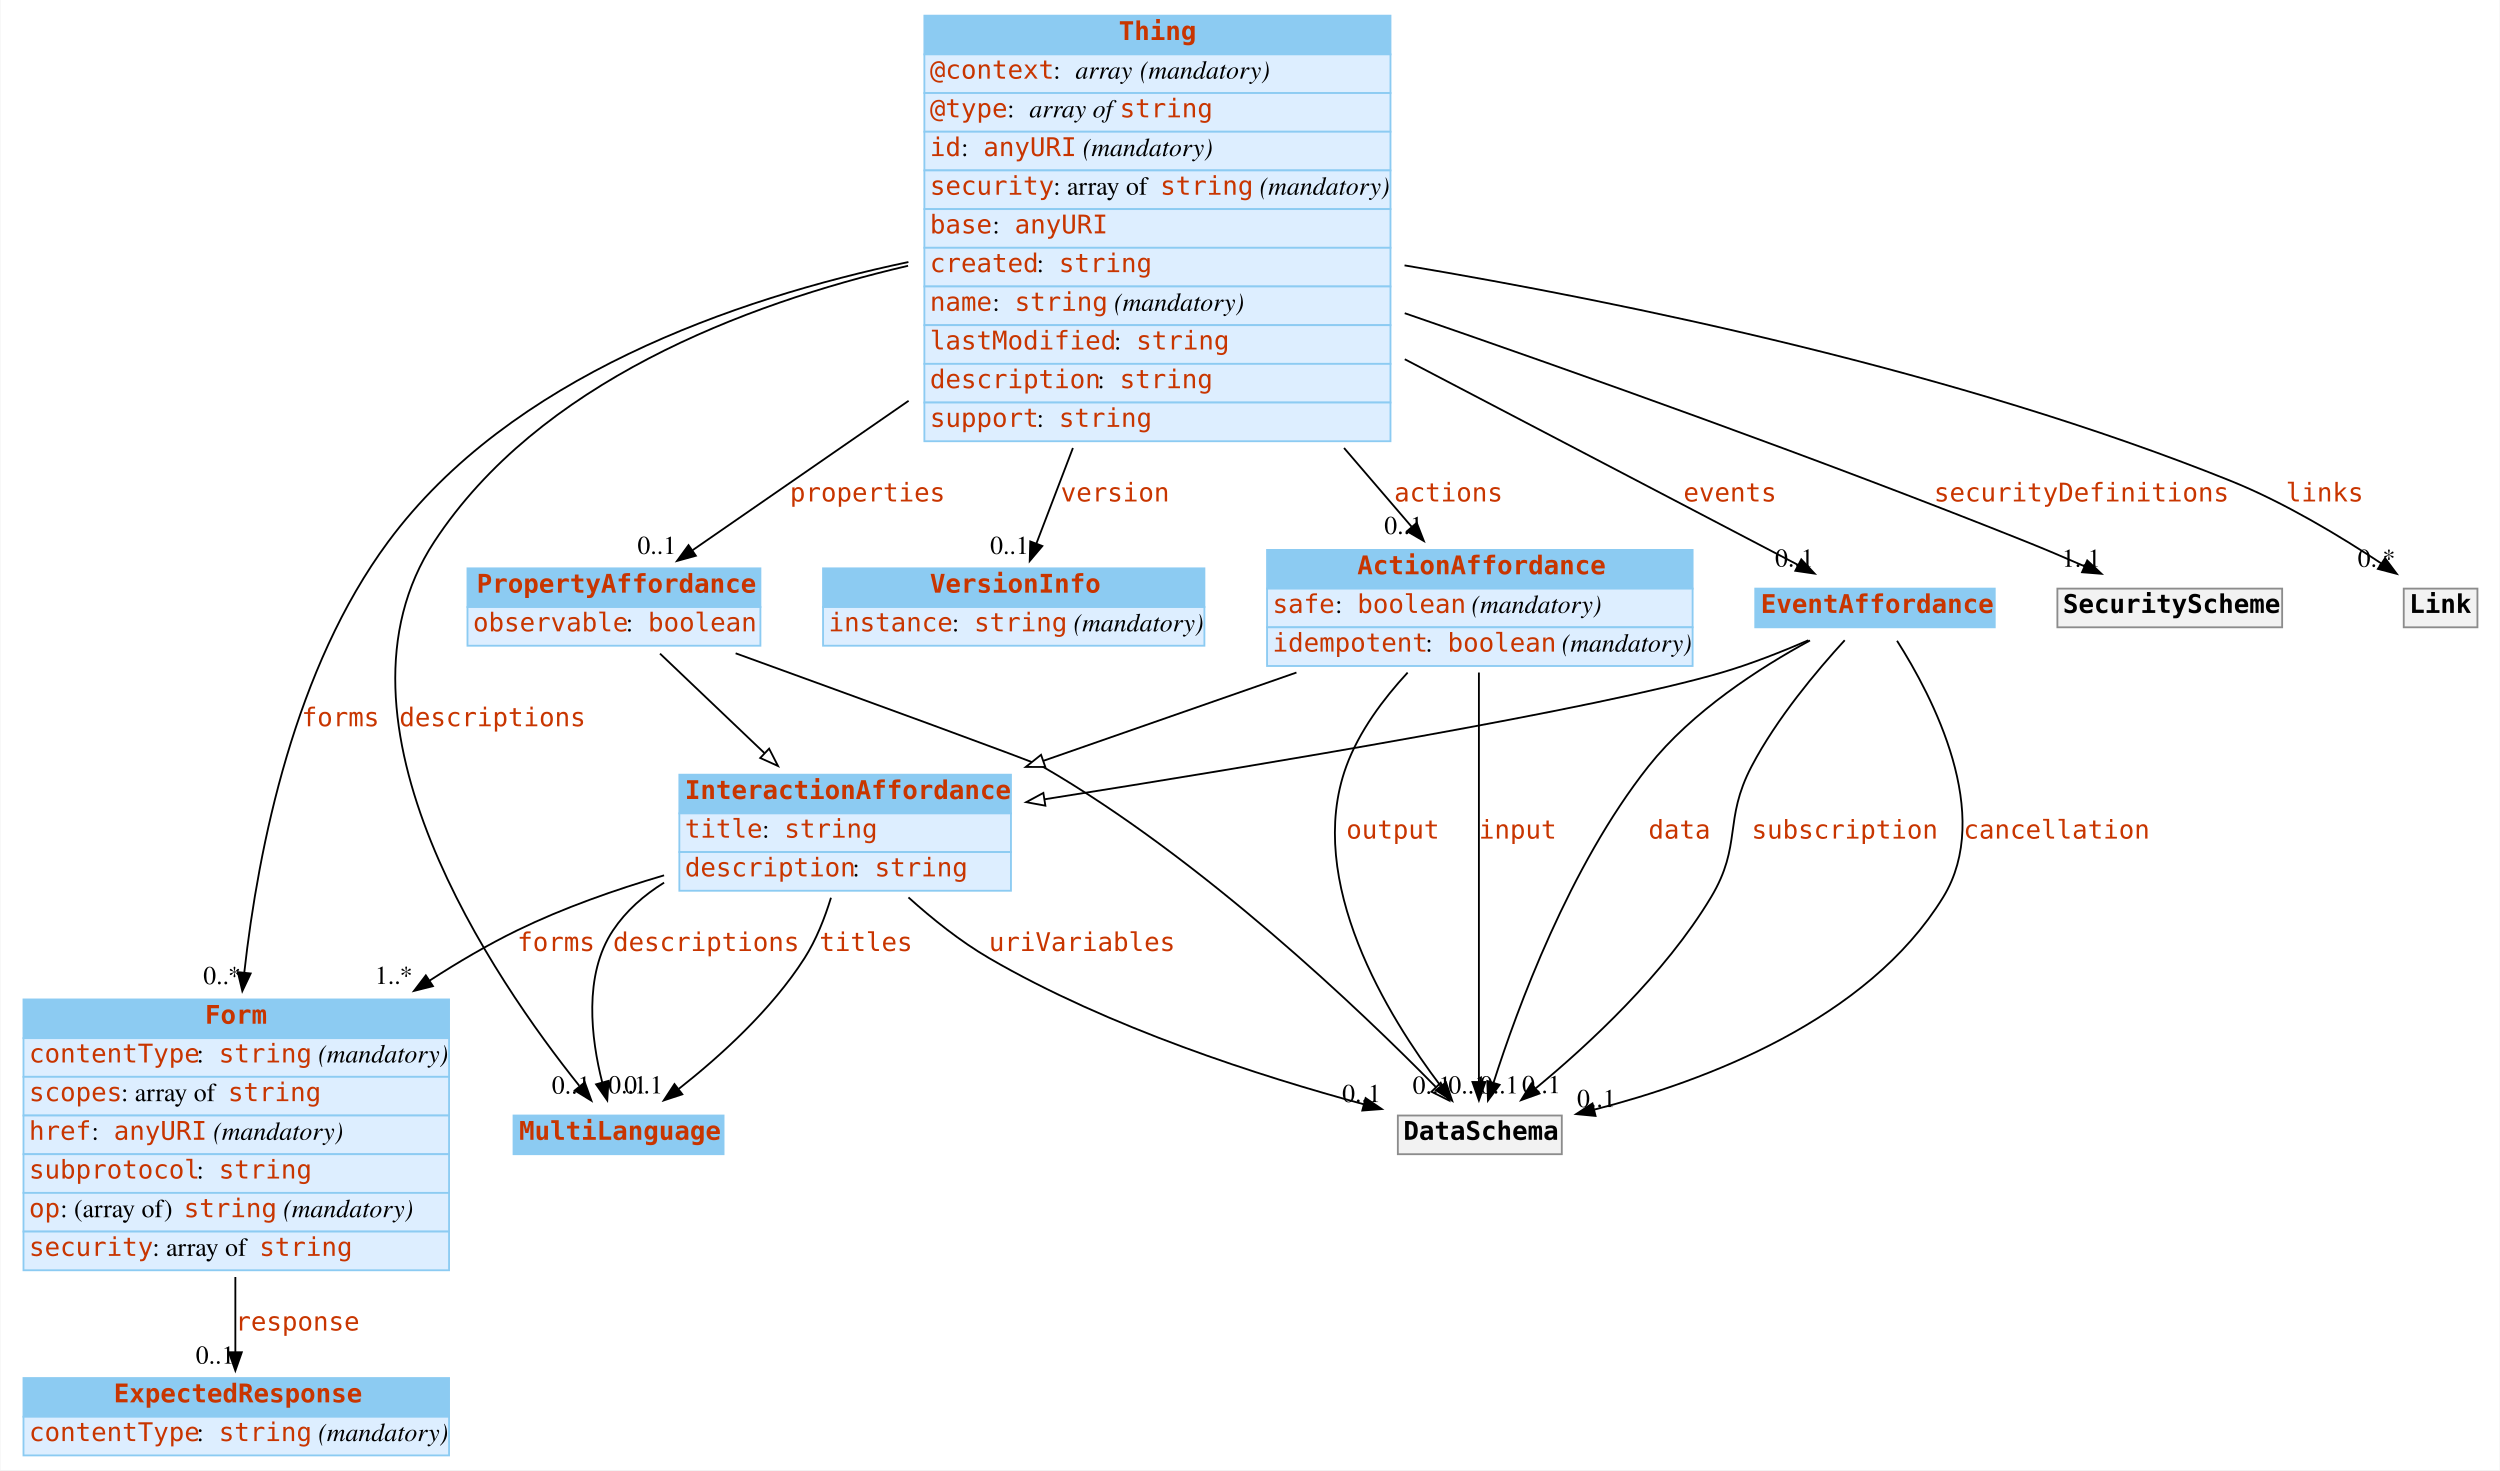
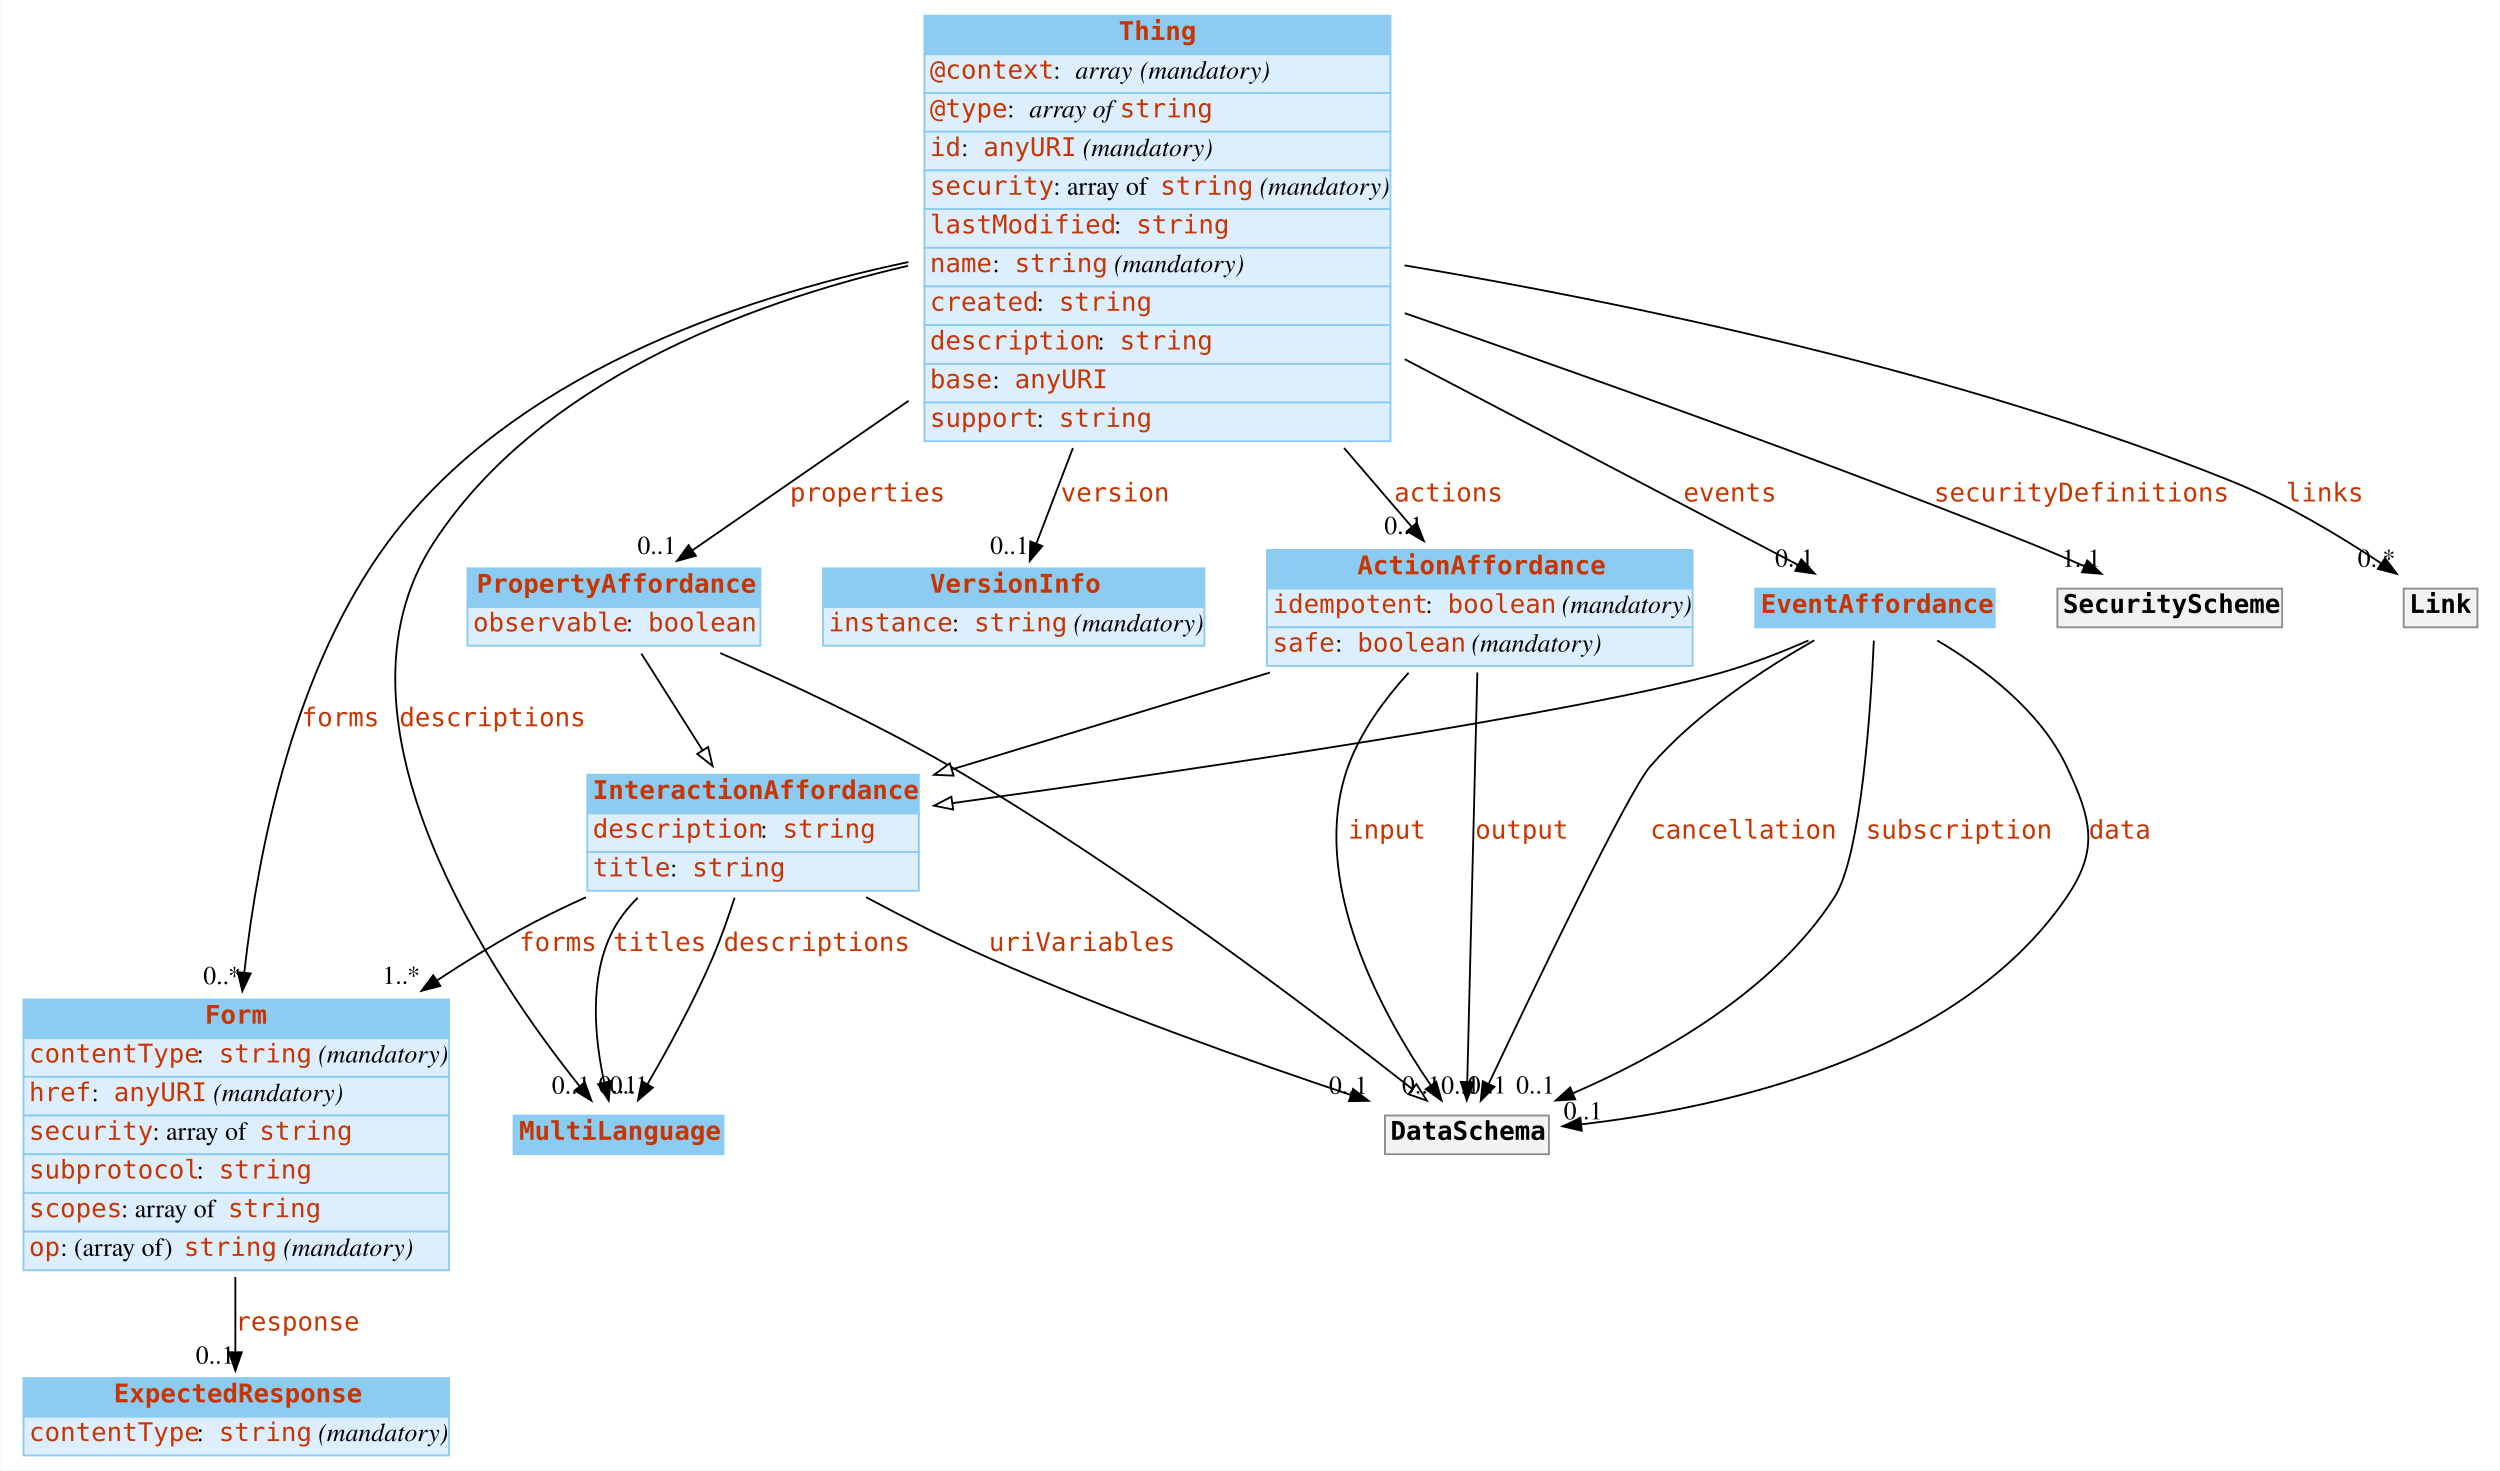
<svg xmlns="http://www.w3.org/2000/svg" width="1357pt" height="798pt" viewBox="0.00 0.00 1356.50 798.00">
  <g id="graph0" class="graph" transform="scale(1 1) rotate(0) translate(4 794)">
    <polygon fill="white" stroke="none" points="-4,4 -4,-794 1352.5,-794 1352.5,4 -4,4" />
    <g id="node1" class="node">
      <polygon fill="#8ccbf2" stroke="none" points="274.5,-167.5 274.5,-188.5 388.5,-188.5 388.5,-167.5 274.5,-167.5" />
      <polygon fill="none" stroke="#8ccbf2" points="274.5,-167.5 274.5,-188.5 388.5,-188.5 388.5,-167.5 274.5,-167.5" />
      <text text-anchor="start" x="277.5" y="-175.3" font-family="mono" font-weight="bold" font-size="14.00" fill="#c83500">MultiLanguage</text>
    </g>
    <g id="node2" class="node">
      <polygon fill="#8ccbf2" stroke="none" points="8.5,-230.5 8.5,-251.5 239.5,-251.5 239.5,-230.5 8.5,-230.5" />
      <polygon fill="none" stroke="#8ccbf2" points="8.5,-230.5 8.5,-251.5 239.5,-251.5 239.5,-230.5 8.5,-230.5" />
      <text text-anchor="start" x="107" y="-238.3" font-family="mono" font-weight="bold" font-size="14.00" fill="#c83500">Form</text>
      <polygon fill="#ddeeff" stroke="none" points="8.5,-209.5 8.5,-230.5 239.5,-230.5 239.5,-209.5 8.5,-209.5" />
      <polygon fill="none" stroke="#8ccbf2" points="8.5,-209.5 8.5,-230.5 239.5,-230.5 239.5,-209.5 8.5,-209.5" />
      <text text-anchor="start" x="11.5" y="-217.3" font-family="mono" font-size="14.00" fill="#c83500">contentType</text>
      <text text-anchor="start" x="102.5" y="-217.3" font-family="Times,serif" font-size="14.00"> : </text>
      <text text-anchor="start" x="114.5" y="-217.3" font-family="mono" font-size="14.00" fill="#c83500">string</text>
      <text text-anchor="start" x="164.5" y="-217.3" font-family="Times,serif" font-size="14.00"> </text>
      <text text-anchor="start" x="168.5" y="-217.3" font-family="Times,serif" font-style="italic" font-size="14.00">(mandatory)</text>
      <polygon fill="#ddeeff" stroke="none" points="8.5,-188.5 8.5,-209.5 239.5,-209.5 239.5,-188.5 8.5,-188.5" />
      <polygon fill="none" stroke="#8ccbf2" points="8.5,-188.5 8.5,-209.5 239.5,-209.5 239.5,-188.5 8.5,-188.5" />
-       <text text-anchor="start" x="11.5" y="-196.3" font-family="mono" font-size="14.00" fill="#c83500">scopes</text>
-       <text text-anchor="start" x="61.5" y="-196.3" font-family="Times,serif" font-size="14.00"> : array of </text>
-       <text text-anchor="start" x="119.5" y="-196.3" font-family="mono" font-size="14.00" fill="#c83500">string</text>
+       <text text-anchor="start" x="11.5" y="-196.3" font-family="mono" font-size="14.00" fill="#c83500">href</text>
+       <text text-anchor="start" x="45.5" y="-196.3" font-family="Times,serif" font-size="14.00"> : </text>
+       <text text-anchor="start" x="57.5" y="-196.3" font-family="mono" font-size="14.00" fill="#c83500">anyURI</text>
+       <text text-anchor="start" x="107.5" y="-196.3" font-family="Times,serif" font-size="14.00"> </text>
+       <text text-anchor="start" x="111.5" y="-196.3" font-family="Times,serif" font-style="italic" font-size="14.00">(mandatory)</text>
      <polygon fill="#ddeeff" stroke="none" points="8.5,-167.5 8.5,-188.5 239.5,-188.5 239.5,-167.5 8.5,-167.5" />
      <polygon fill="none" stroke="#8ccbf2" points="8.5,-167.5 8.5,-188.5 239.5,-188.5 239.5,-167.5 8.5,-167.5" />
-       <text text-anchor="start" x="11.5" y="-175.3" font-family="mono" font-size="14.00" fill="#c83500">href</text>
-       <text text-anchor="start" x="45.5" y="-175.3" font-family="Times,serif" font-size="14.00"> : </text>
-       <text text-anchor="start" x="57.5" y="-175.3" font-family="mono" font-size="14.00" fill="#c83500">anyURI</text>
-       <text text-anchor="start" x="107.5" y="-175.3" font-family="Times,serif" font-size="14.00"> </text>
-       <text text-anchor="start" x="111.5" y="-175.3" font-family="Times,serif" font-style="italic" font-size="14.00">(mandatory)</text>
+       <text text-anchor="start" x="11.5" y="-175.3" font-family="mono" font-size="14.00" fill="#c83500">security</text>
+       <text text-anchor="start" x="78.5" y="-175.3" font-family="Times,serif" font-size="14.00"> : array of </text>
+       <text text-anchor="start" x="136.5" y="-175.3" font-family="mono" font-size="14.00" fill="#c83500">string</text>
      <polygon fill="#ddeeff" stroke="none" points="8.5,-146.5 8.5,-167.5 239.5,-167.5 239.5,-146.5 8.5,-146.5" />
      <polygon fill="none" stroke="#8ccbf2" points="8.5,-146.5 8.5,-167.5 239.5,-167.5 239.5,-146.5 8.5,-146.5" />
      <text text-anchor="start" x="11.5" y="-154.3" font-family="mono" font-size="14.00" fill="#c83500">subprotocol</text>
      <text text-anchor="start" x="102.5" y="-154.3" font-family="Times,serif" font-size="14.00"> : </text>
      <text text-anchor="start" x="114.5" y="-154.3" font-family="mono" font-size="14.00" fill="#c83500">string</text>
      <polygon fill="#ddeeff" stroke="none" points="8.5,-125.5 8.5,-146.5 239.5,-146.5 239.5,-125.5 8.5,-125.5" />
      <polygon fill="none" stroke="#8ccbf2" points="8.5,-125.5 8.5,-146.5 239.5,-146.5 239.5,-125.5 8.5,-125.5" />
-       <text text-anchor="start" x="11.5" y="-133.3" font-family="mono" font-size="14.00" fill="#c83500">op</text>
-       <text text-anchor="start" x="28.5" y="-133.3" font-family="Times,serif" font-size="14.00"> : (array of) </text>
-       <text text-anchor="start" x="95.5" y="-133.3" font-family="mono" font-size="14.00" fill="#c83500">string</text>
-       <text text-anchor="start" x="145.5" y="-133.3" font-family="Times,serif" font-size="14.00"> </text>
-       <text text-anchor="start" x="149.5" y="-133.3" font-family="Times,serif" font-style="italic" font-size="14.00">(mandatory)</text>
+       <text text-anchor="start" x="11.5" y="-133.3" font-family="mono" font-size="14.00" fill="#c83500">scopes</text>
+       <text text-anchor="start" x="61.5" y="-133.3" font-family="Times,serif" font-size="14.00"> : array of </text>
+       <text text-anchor="start" x="119.5" y="-133.3" font-family="mono" font-size="14.00" fill="#c83500">string</text>
      <polygon fill="#ddeeff" stroke="none" points="8.5,-104.5 8.5,-125.5 239.5,-125.5 239.5,-104.5 8.5,-104.5" />
      <polygon fill="none" stroke="#8ccbf2" points="8.5,-104.5 8.5,-125.5 239.5,-125.5 239.5,-104.5 8.5,-104.5" />
-       <text text-anchor="start" x="11.5" y="-112.3" font-family="mono" font-size="14.00" fill="#c83500">security</text>
-       <text text-anchor="start" x="78.5" y="-112.3" font-family="Times,serif" font-size="14.00"> : array of </text>
-       <text text-anchor="start" x="136.5" y="-112.3" font-family="mono" font-size="14.00" fill="#c83500">string</text>
+       <text text-anchor="start" x="11.5" y="-112.3" font-family="mono" font-size="14.00" fill="#c83500">op</text>
+       <text text-anchor="start" x="28.5" y="-112.3" font-family="Times,serif" font-size="14.00"> : (array of) </text>
+       <text text-anchor="start" x="95.5" y="-112.3" font-family="mono" font-size="14.00" fill="#c83500">string</text>
+       <text text-anchor="start" x="145.5" y="-112.3" font-family="Times,serif" font-size="14.00"> </text>
+       <text text-anchor="start" x="149.5" y="-112.3" font-family="Times,serif" font-style="italic" font-size="14.00">(mandatory)</text>
    </g>
    <g id="node5" class="node">
      <polygon fill="#8ccbf2" stroke="none" points="8.5,-25 8.5,-46 239.5,-46 239.5,-25 8.5,-25" />
      <polygon fill="none" stroke="#8ccbf2" points="8.5,-25 8.5,-46 239.5,-46 239.5,-25 8.5,-25" />
      <text text-anchor="start" x="57.5" y="-32.8" font-family="mono" font-weight="bold" font-size="14.00" fill="#c83500">ExpectedResponse</text>
      <polygon fill="#ddeeff" stroke="none" points="8.5,-4 8.5,-25 239.5,-25 239.5,-4 8.5,-4" />
      <polygon fill="none" stroke="#8ccbf2" points="8.5,-4 8.5,-25 239.5,-25 239.5,-4 8.5,-4" />
      <text text-anchor="start" x="11.5" y="-11.8" font-family="mono" font-size="14.00" fill="#c83500">contentType</text>
      <text text-anchor="start" x="102.5" y="-11.8" font-family="Times,serif" font-size="14.00"> : </text>
      <text text-anchor="start" x="114.5" y="-11.8" font-family="mono" font-size="14.00" fill="#c83500">string</text>
      <text text-anchor="start" x="164.5" y="-11.8" font-family="Times,serif" font-size="14.00"> </text>
      <text text-anchor="start" x="168.5" y="-11.8" font-family="Times,serif" font-style="italic" font-size="14.00">(mandatory)</text>
    </g>
    <g id="edge1" class="edge">
      <path fill="none" stroke="black" d="M123.5,-100.862C123.5,-86.558 123.5,-72.295 123.5,-60.116" />
      <polygon fill="black" stroke="black" points="127,-60 123.5,-50 120,-60 127,-60" />
      <text text-anchor="start" x="123.5" y="-71.8" font-family="mono" font-size="14.00" fill="#c83500">response</text>
      <text text-anchor="middle" x="112.5" y="-53.8" font-family="Times,serif" font-size="14.00">0..1</text>
    </g>
    <g id="node3" class="node">
      <polygon fill="#8ccbf2" stroke="none" points="497.5,-764.5 497.5,-785.5 750.5,-785.5 750.5,-764.5 497.5,-764.5" />
      <polygon fill="none" stroke="#8ccbf2" points="497.5,-764.5 497.5,-785.5 750.5,-785.5 750.5,-764.5 497.5,-764.5" />
      <text text-anchor="start" x="603" y="-772.3" font-family="mono" font-weight="bold" font-size="14.00" fill="#c83500">Thing</text>
      <polygon fill="#ddeeff" stroke="none" points="497.5,-743.5 497.5,-764.5 750.5,-764.5 750.5,-743.5 497.5,-743.5" />
      <polygon fill="none" stroke="#8ccbf2" points="497.5,-743.5 497.5,-764.5 750.5,-764.5 750.5,-743.5 497.5,-743.5" />
      <text text-anchor="start" x="500.5" y="-751.3" font-family="mono" font-size="14.00" fill="#c83500">@context</text>
      <text text-anchor="start" x="567.5" y="-751.3" font-family="Times,serif" font-size="14.00"> : </text>
      <text text-anchor="start" x="579.5" y="-751.3" font-family="Times,serif" font-style="italic" font-size="14.00">array</text>
      <text text-anchor="start" x="610.5" y="-751.3" font-family="Times,serif" font-size="14.00"> </text>
      <text text-anchor="start" x="614.5" y="-751.3" font-family="Times,serif" font-style="italic" font-size="14.00">(mandatory)</text>
      <polygon fill="#ddeeff" stroke="none" points="497.5,-722.5 497.5,-743.5 750.5,-743.5 750.5,-722.5 497.5,-722.5" />
      <polygon fill="none" stroke="#8ccbf2" points="497.5,-722.5 497.5,-743.5 750.5,-743.5 750.5,-722.5 497.5,-722.5" />
      <text text-anchor="start" x="500.5" y="-730.3" font-family="mono" font-size="14.00" fill="#c83500">@type</text>
      <text text-anchor="start" x="542.5" y="-730.3" font-family="Times,serif" font-size="14.00"> : </text>
      <text text-anchor="start" x="554.5" y="-730.3" font-family="Times,serif" font-style="italic" font-size="14.00">array of </text>
      <text text-anchor="start" x="603.5" y="-730.3" font-family="mono" font-size="14.00" fill="#c83500">string</text>
      <polygon fill="#ddeeff" stroke="none" points="497.5,-701.5 497.5,-722.5 750.5,-722.5 750.5,-701.5 497.5,-701.5" />
      <polygon fill="none" stroke="#8ccbf2" points="497.5,-701.5 497.5,-722.5 750.5,-722.5 750.5,-701.5 497.5,-701.5" />
      <text text-anchor="start" x="500.5" y="-709.3" font-family="mono" font-size="14.00" fill="#c83500">id</text>
      <text text-anchor="start" x="517.5" y="-709.3" font-family="Times,serif" font-size="14.00"> : </text>
      <text text-anchor="start" x="529.5" y="-709.3" font-family="mono" font-size="14.00" fill="#c83500">anyURI</text>
      <text text-anchor="start" x="579.5" y="-709.3" font-family="Times,serif" font-size="14.00"> </text>
      <text text-anchor="start" x="583.5" y="-709.3" font-family="Times,serif" font-style="italic" font-size="14.00">(mandatory)</text>
      <polygon fill="#ddeeff" stroke="none" points="497.5,-680.5 497.5,-701.5 750.5,-701.5 750.5,-680.5 497.5,-680.5" />
      <polygon fill="none" stroke="#8ccbf2" points="497.5,-680.5 497.5,-701.5 750.5,-701.5 750.5,-680.5 497.5,-680.5" />
      <text text-anchor="start" x="500.5" y="-688.3" font-family="mono" font-size="14.00" fill="#c83500">security</text>
      <text text-anchor="start" x="567.5" y="-688.3" font-family="Times,serif" font-size="14.00"> : array of </text>
      <text text-anchor="start" x="625.5" y="-688.3" font-family="mono" font-size="14.00" fill="#c83500">string</text>
      <text text-anchor="start" x="675.5" y="-688.3" font-family="Times,serif" font-size="14.00"> </text>
      <text text-anchor="start" x="679.5" y="-688.3" font-family="Times,serif" font-style="italic" font-size="14.00">(mandatory)</text>
      <polygon fill="#ddeeff" stroke="none" points="497.5,-659.5 497.5,-680.5 750.5,-680.5 750.5,-659.5 497.5,-659.5" />
      <polygon fill="none" stroke="#8ccbf2" points="497.5,-659.5 497.5,-680.5 750.5,-680.5 750.5,-659.5 497.5,-659.5" />
-       <text text-anchor="start" x="500.5" y="-667.3" font-family="mono" font-size="14.00" fill="#c83500">base</text>
-       <text text-anchor="start" x="534.5" y="-667.3" font-family="Times,serif" font-size="14.00"> : </text>
-       <text text-anchor="start" x="546.5" y="-667.3" font-family="mono" font-size="14.00" fill="#c83500">anyURI</text>
+       <text text-anchor="start" x="500.5" y="-667.3" font-family="mono" font-size="14.00" fill="#c83500">lastModified</text>
+       <text text-anchor="start" x="600.5" y="-667.3" font-family="Times,serif" font-size="14.00"> : </text>
+       <text text-anchor="start" x="612.5" y="-667.3" font-family="mono" font-size="14.00" fill="#c83500">string</text>
      <polygon fill="#ddeeff" stroke="none" points="497.5,-638.5 497.5,-659.5 750.5,-659.5 750.5,-638.5 497.5,-638.5" />
      <polygon fill="none" stroke="#8ccbf2" points="497.5,-638.5 497.5,-659.5 750.5,-659.5 750.5,-638.5 497.5,-638.5" />
-       <text text-anchor="start" x="500.5" y="-646.3" font-family="mono" font-size="14.00" fill="#c83500">created</text>
-       <text text-anchor="start" x="558.5" y="-646.3" font-family="Times,serif" font-size="14.00"> : </text>
-       <text text-anchor="start" x="570.5" y="-646.3" font-family="mono" font-size="14.00" fill="#c83500">string</text>
+       <text text-anchor="start" x="500.5" y="-646.3" font-family="mono" font-size="14.00" fill="#c83500">name</text>
+       <text text-anchor="start" x="534.5" y="-646.3" font-family="Times,serif" font-size="14.00"> : </text>
+       <text text-anchor="start" x="546.5" y="-646.3" font-family="mono" font-size="14.00" fill="#c83500">string</text>
+       <text text-anchor="start" x="596.5" y="-646.3" font-family="Times,serif" font-size="14.00"> </text>
+       <text text-anchor="start" x="600.5" y="-646.3" font-family="Times,serif" font-style="italic" font-size="14.00">(mandatory)</text>
      <polygon fill="#ddeeff" stroke="none" points="497.5,-617.5 497.5,-638.5 750.5,-638.5 750.5,-617.5 497.5,-617.5" />
      <polygon fill="none" stroke="#8ccbf2" points="497.5,-617.5 497.5,-638.5 750.5,-638.5 750.5,-617.5 497.5,-617.5" />
-       <text text-anchor="start" x="500.5" y="-625.3" font-family="mono" font-size="14.00" fill="#c83500">name</text>
-       <text text-anchor="start" x="534.5" y="-625.3" font-family="Times,serif" font-size="14.00"> : </text>
-       <text text-anchor="start" x="546.5" y="-625.3" font-family="mono" font-size="14.00" fill="#c83500">string</text>
-       <text text-anchor="start" x="596.5" y="-625.3" font-family="Times,serif" font-size="14.00"> </text>
-       <text text-anchor="start" x="600.5" y="-625.3" font-family="Times,serif" font-style="italic" font-size="14.00">(mandatory)</text>
+       <text text-anchor="start" x="500.5" y="-625.3" font-family="mono" font-size="14.00" fill="#c83500">created</text>
+       <text text-anchor="start" x="558.5" y="-625.3" font-family="Times,serif" font-size="14.00"> : </text>
+       <text text-anchor="start" x="570.5" y="-625.3" font-family="mono" font-size="14.00" fill="#c83500">string</text>
      <polygon fill="#ddeeff" stroke="none" points="497.5,-596.5 497.5,-617.5 750.5,-617.5 750.5,-596.5 497.5,-596.5" />
      <polygon fill="none" stroke="#8ccbf2" points="497.5,-596.5 497.5,-617.5 750.5,-617.5 750.5,-596.5 497.5,-596.5" />
-       <text text-anchor="start" x="500.5" y="-604.3" font-family="mono" font-size="14.00" fill="#c83500">lastModified</text>
-       <text text-anchor="start" x="600.5" y="-604.3" font-family="Times,serif" font-size="14.00"> : </text>
-       <text text-anchor="start" x="612.5" y="-604.3" font-family="mono" font-size="14.00" fill="#c83500">string</text>
+       <text text-anchor="start" x="500.5" y="-604.3" font-family="mono" font-size="14.00" fill="#c83500">description</text>
+       <text text-anchor="start" x="591.5" y="-604.3" font-family="Times,serif" font-size="14.00"> : </text>
+       <text text-anchor="start" x="603.5" y="-604.3" font-family="mono" font-size="14.00" fill="#c83500">string</text>
      <polygon fill="#ddeeff" stroke="none" points="497.5,-575.5 497.5,-596.5 750.5,-596.5 750.5,-575.5 497.5,-575.5" />
      <polygon fill="none" stroke="#8ccbf2" points="497.5,-575.5 497.5,-596.5 750.5,-596.5 750.5,-575.5 497.5,-575.5" />
-       <text text-anchor="start" x="500.5" y="-583.3" font-family="mono" font-size="14.00" fill="#c83500">description</text>
-       <text text-anchor="start" x="591.5" y="-583.3" font-family="Times,serif" font-size="14.00"> : </text>
-       <text text-anchor="start" x="603.5" y="-583.3" font-family="mono" font-size="14.00" fill="#c83500">string</text>
+       <text text-anchor="start" x="500.5" y="-583.3" font-family="mono" font-size="14.00" fill="#c83500">base</text>
+       <text text-anchor="start" x="534.5" y="-583.3" font-family="Times,serif" font-size="14.00"> : </text>
+       <text text-anchor="start" x="546.5" y="-583.3" font-family="mono" font-size="14.00" fill="#c83500">anyURI</text>
      <polygon fill="#ddeeff" stroke="none" points="497.5,-554.5 497.5,-575.5 750.5,-575.5 750.5,-554.5 497.5,-554.5" />
      <polygon fill="none" stroke="#8ccbf2" points="497.5,-554.5 497.5,-575.5 750.5,-575.5 750.5,-554.5 497.5,-554.5" />
      <text text-anchor="start" x="500.5" y="-562.3" font-family="mono" font-size="14.00" fill="#c83500">support</text>
      <text text-anchor="start" x="558.5" y="-562.3" font-family="Times,serif" font-size="14.00"> : </text>
      <text text-anchor="start" x="570.5" y="-562.3" font-family="mono" font-size="14.00" fill="#c83500">string</text>
    </g>
-     <g id="edge2" class="edge">
+     <g id="edge9" class="edge">
      <path fill="none" stroke="black" d="M488.65,-649.734C399.198,-628.854 288.197,-586.287 231.5,-500 167.412,-402.466 264.743,-261.446 310.199,-204.625" />
      <polygon fill="black" stroke="black" points="313.167,-206.523 316.761,-196.557 307.736,-202.107 313.167,-206.523" />
      <text text-anchor="start" x="212.5" y="-399.8" font-family="mono" font-size="14.00" fill="#c83500">descriptions</text>
      <text text-anchor="middle" x="305.761" y="-200.357" font-family="Times,serif" font-size="14.00">0..1</text>
    </g>
-     <g id="edge9" class="edge">
+     <g id="edge3" class="edge">
      <path fill="none" stroke="black" d="M488.842,-651.771C394.02,-631.746 272.628,-589.358 206.5,-500 155.907,-431.633 136.07,-335.22 128.338,-266.025" />
      <polygon fill="black" stroke="black" points="131.813,-265.598 127.283,-256.02 124.851,-266.332 131.813,-265.598" />
      <text text-anchor="start" x="159.5" y="-399.8" font-family="mono" font-size="14.00" fill="#c83500">forms</text>
      <text text-anchor="middle" x="116.283" y="-259.82" font-family="Times,serif" font-size="14.00">0..*</text>
    </g>
    <g id="node4" class="node">
      <polygon fill="#8ccbf2" stroke="none" points="249.5,-464.5 249.5,-485.5 408.5,-485.5 408.5,-464.5 249.5,-464.5" />
      <polygon fill="none" stroke="#8ccbf2" points="249.5,-464.5 249.5,-485.5 408.5,-485.5 408.5,-464.5 249.5,-464.5" />
      <text text-anchor="start" x="254.5" y="-472.3" font-family="mono" font-weight="bold" font-size="14.00" fill="#c83500">PropertyAffordance</text>
      <polygon fill="#ddeeff" stroke="none" points="249.5,-443.5 249.5,-464.5 408.5,-464.5 408.5,-443.5 249.5,-443.5" />
      <polygon fill="none" stroke="#8ccbf2" points="249.5,-443.5 249.5,-464.5 408.5,-464.5 408.5,-443.5 249.5,-443.5" />
      <text text-anchor="start" x="252.5" y="-451.3" font-family="mono" font-size="14.00" fill="#c83500">observable</text>
      <text text-anchor="start" x="335.5" y="-451.3" font-family="Times,serif" font-size="14.00"> : </text>
      <text text-anchor="start" x="347.5" y="-451.3" font-family="mono" font-size="14.00" fill="#c83500">boolean</text>
    </g>
-     <g id="edge6" class="edge">
+     <g id="edge8" class="edge">
      <path fill="none" stroke="black" d="M488.949,-576.455C446.584,-547.158 402.784,-516.869 371.672,-495.355" />
      <polygon fill="black" stroke="black" points="373.461,-492.336 363.245,-489.527 369.479,-498.094 373.461,-492.336" />
      <text text-anchor="start" x="424.5" y="-521.8" font-family="mono" font-size="14.00" fill="#c83500">properties</text>
      <text text-anchor="middle" x="352.245" y="-493.327" font-family="Times,serif" font-size="14.00">0..1</text>
    </g>
    <g id="node6" class="node">
      <polygon fill="#8ccbf2" stroke="none" points="442.5,-464.5 442.5,-485.5 649.5,-485.5 649.5,-464.5 442.5,-464.5" />
      <polygon fill="none" stroke="#8ccbf2" points="442.5,-464.5 442.5,-485.5 649.5,-485.5 649.5,-464.5 442.5,-464.5" />
      <text text-anchor="start" x="500.5" y="-472.3" font-family="mono" font-weight="bold" font-size="14.00" fill="#c83500">VersionInfo</text>
      <polygon fill="#ddeeff" stroke="none" points="442.5,-443.5 442.5,-464.5 649.5,-464.5 649.5,-443.5 442.5,-443.5" />
      <polygon fill="none" stroke="#8ccbf2" points="442.5,-443.5 442.5,-464.5 649.5,-464.5 649.5,-443.5 442.5,-443.5" />
      <text text-anchor="start" x="445.5" y="-451.3" font-family="mono" font-size="14.00" fill="#c83500">instance</text>
      <text text-anchor="start" x="512.5" y="-451.3" font-family="Times,serif" font-size="14.00"> : </text>
      <text text-anchor="start" x="524.5" y="-451.3" font-family="mono" font-size="14.00" fill="#c83500">string</text>
      <text text-anchor="start" x="574.5" y="-451.3" font-family="Times,serif" font-size="14.00"> </text>
      <text text-anchor="start" x="578.5" y="-451.3" font-family="Times,serif" font-style="italic" font-size="14.00">(mandatory)</text>
    </g>
-     <g id="edge4" class="edge">
+     <g id="edge2" class="edge">
      <path fill="none" stroke="black" d="M578.127,-550.832C570.884,-531.888 563.942,-513.733 558.338,-499.075" />
      <polygon fill="black" stroke="black" points="561.525,-497.611 554.684,-489.52 554.986,-500.111 561.525,-497.611" />
      <text text-anchor="start" x="571.5" y="-521.8" font-family="mono" font-size="14.00" fill="#c83500">version</text>
      <text text-anchor="middle" x="543.684" y="-493.32" font-family="Times,serif" font-size="14.00">0..1</text>
    </g>
    <g id="node7" class="node">
      <polygon fill="#8ccbf2" stroke="none" points="683.5,-474.5 683.5,-495.5 914.5,-495.5 914.5,-474.5 683.5,-474.5" />
      <polygon fill="none" stroke="#8ccbf2" points="683.5,-474.5 683.5,-495.5 914.5,-495.5 914.5,-474.5 683.5,-474.5" />
      <text text-anchor="start" x="732.5" y="-482.3" font-family="mono" font-weight="bold" font-size="14.00" fill="#c83500">ActionAffordance</text>
      <polygon fill="#ddeeff" stroke="none" points="683.5,-453.5 683.5,-474.5 914.5,-474.5 914.5,-453.5 683.5,-453.5" />
      <polygon fill="none" stroke="#8ccbf2" points="683.5,-453.5 683.5,-474.5 914.5,-474.5 914.5,-453.5 683.5,-453.5" />
-       <text text-anchor="start" x="686.5" y="-461.3" font-family="mono" font-size="14.00" fill="#c83500">safe</text>
-       <text text-anchor="start" x="720.5" y="-461.3" font-family="Times,serif" font-size="14.00"> : </text>
-       <text text-anchor="start" x="732.5" y="-461.3" font-family="mono" font-size="14.00" fill="#c83500">boolean</text>
-       <text text-anchor="start" x="790.5" y="-461.3" font-family="Times,serif" font-size="14.00"> </text>
-       <text text-anchor="start" x="794.5" y="-461.3" font-family="Times,serif" font-style="italic" font-size="14.00">(mandatory)</text>
+       <text text-anchor="start" x="686.5" y="-461.3" font-family="mono" font-size="14.00" fill="#c83500">idempotent</text>
+       <text text-anchor="start" x="769.5" y="-461.3" font-family="Times,serif" font-size="14.00"> : </text>
+       <text text-anchor="start" x="781.5" y="-461.3" font-family="mono" font-size="14.00" fill="#c83500">boolean</text>
+       <text text-anchor="start" x="839.5" y="-461.3" font-family="Times,serif" font-size="14.00"> </text>
+       <text text-anchor="start" x="843.5" y="-461.3" font-family="Times,serif" font-style="italic" font-size="14.00">(mandatory)</text>
      <polygon fill="#ddeeff" stroke="none" points="683.5,-432.5 683.5,-453.5 914.5,-453.5 914.5,-432.5 683.5,-432.5" />
      <polygon fill="none" stroke="#8ccbf2" points="683.5,-432.5 683.5,-453.5 914.5,-453.5 914.5,-432.5 683.5,-432.5" />
-       <text text-anchor="start" x="686.5" y="-440.3" font-family="mono" font-size="14.00" fill="#c83500">idempotent</text>
-       <text text-anchor="start" x="769.5" y="-440.3" font-family="Times,serif" font-size="14.00"> : </text>
-       <text text-anchor="start" x="781.5" y="-440.3" font-family="mono" font-size="14.00" fill="#c83500">boolean</text>
-       <text text-anchor="start" x="839.5" y="-440.3" font-family="Times,serif" font-size="14.00"> </text>
-       <text text-anchor="start" x="843.5" y="-440.3" font-family="Times,serif" font-style="italic" font-size="14.00">(mandatory)</text>
-     </g>
-     <g id="edge8" class="edge">
+       <text text-anchor="start" x="686.5" y="-440.3" font-family="mono" font-size="14.00" fill="#c83500">safe</text>
+       <text text-anchor="start" x="720.5" y="-440.3" font-family="Times,serif" font-size="14.00"> : </text>
+       <text text-anchor="start" x="732.5" y="-440.3" font-family="mono" font-size="14.00" fill="#c83500">boolean</text>
+       <text text-anchor="start" x="790.5" y="-440.3" font-family="Times,serif" font-size="14.00"> </text>
+       <text text-anchor="start" x="794.5" y="-440.3" font-family="Times,serif" font-style="italic" font-size="14.00">(mandatory)</text>
+     </g>
+     <g id="edge4" class="edge">
      <path fill="none" stroke="black" d="M725.298,-550.832C738.375,-535.589 751.013,-520.856 762.003,-508.045" />
      <polygon fill="black" stroke="black" points="764.767,-510.199 768.621,-500.33 759.454,-505.641 764.767,-510.199" />
      <text text-anchor="start" x="752.5" y="-521.8" font-family="mono" font-size="14.00" fill="#c83500">actions</text>
      <text text-anchor="middle" x="757.621" y="-504.13" font-family="Times,serif" font-size="14.00">0..1</text>
    </g>
    <g id="node9" class="node">
      <polygon fill="#8ccbf2" stroke="none" points="948.5,-453.5 948.5,-474.5 1078.5,-474.5 1078.5,-453.5 948.5,-453.5" />
      <polygon fill="none" stroke="#8ccbf2" points="948.5,-453.5 948.5,-474.5 1078.5,-474.5 1078.5,-453.5 948.5,-453.5" />
      <text text-anchor="start" x="951.5" y="-461.3" font-family="mono" font-weight="bold" font-size="14.00" fill="#c83500">EventAffordance</text>
    </g>
-     <g id="edge3" class="edge">
+     <g id="edge5" class="edge">
      <path fill="none" stroke="black" d="M758.262,-599.009C833.087,-559.87 921.033,-513.867 971.715,-487.357" />
      <polygon fill="black" stroke="black" points="973.495,-490.376 980.733,-482.639 970.25,-484.173 973.495,-490.376" />
      <text text-anchor="start" x="909.5" y="-521.8" font-family="mono" font-size="14.00" fill="#c83500">events</text>
      <text text-anchor="middle" x="969.733" y="-486.439" font-family="Times,serif" font-size="14.00">0..1</text>
    </g>
    <g id="node10" class="node">
      <polygon fill="#f2f2f2" stroke="none" points="1112.5,-453.5 1112.5,-474.5 1234.5,-474.5 1234.5,-453.5 1112.5,-453.5" />
      <polygon fill="none" stroke="#8c8c8c" points="1112.5,-453.5 1112.5,-474.5 1234.5,-474.5 1234.5,-453.5 1112.5,-453.5" />
      <text text-anchor="start" x="1115.5" y="-461.3" font-family="mono" font-weight="bold" font-size="14.00">SecurityScheme</text>
    </g>
-     <g id="edge5" class="edge">
+     <g id="edge6" class="edge">
      <path fill="none" stroke="black" d="M758.23,-623.997C853.174,-591.232 982.934,-545.039 1095.5,-500 1105.81,-495.873 1116.78,-491.201 1127.14,-486.659" />
      <polygon fill="black" stroke="black" points="1128.71,-489.791 1136.44,-482.543 1125.88,-483.39 1128.71,-489.791" />
      <text text-anchor="start" x="1045.5" y="-521.8" font-family="mono" font-size="14.00" fill="#c83500">securityDefinitions</text>
      <text text-anchor="middle" x="1125.44" y="-486.343" font-family="Times,serif" font-size="14.00">1..1</text>
    </g>
    <g id="node11" class="node">
      <polygon fill="#f2f2f2" stroke="none" points="1300.5,-453.5 1300.5,-474.5 1340.5,-474.5 1340.5,-453.5 1300.5,-453.5" />
      <polygon fill="none" stroke="#8c8c8c" points="1300.5,-453.5 1300.5,-474.5 1340.5,-474.5 1340.5,-453.5 1300.5,-453.5" />
      <text text-anchor="start" x="1303.5" y="-461.3" font-family="mono" font-weight="bold" font-size="14.00">Link</text>
    </g>
    <g id="edge7" class="edge">
      <path fill="none" stroke="black" d="M758.136,-649.954C878.632,-629.683 1058.57,-592.478 1206.5,-533 1235.7,-521.259 1266.26,-502.784 1288.37,-488.129" />
      <polygon fill="black" stroke="black" points="1290.37,-491.005 1296.71,-482.519 1286.46,-485.197 1290.37,-491.005" />
      <text text-anchor="start" x="1236.5" y="-521.8" font-family="mono" font-size="14.00" fill="#c83500">links</text>
      <text text-anchor="middle" x="1285.71" y="-486.319" font-family="Times,serif" font-size="14.00">0..*</text>
    </g>
    <g id="node8" class="node">
-       <polygon fill="#8ccbf2" stroke="none" points="364.5,-352.5 364.5,-373.5 544.5,-373.5 544.5,-352.5 364.5,-352.5" />
-       <polygon fill="none" stroke="#8ccbf2" points="364.5,-352.5 364.5,-373.5 544.5,-373.5 544.5,-352.5 364.5,-352.5" />
-       <text text-anchor="start" x="367.5" y="-360.3" font-family="mono" font-weight="bold" font-size="14.00" fill="#c83500">InteractionAffordance</text>
-       <polygon fill="#ddeeff" stroke="none" points="364.5,-331.5 364.5,-352.5 544.5,-352.5 544.5,-331.5 364.5,-331.5" />
-       <polygon fill="none" stroke="#8ccbf2" points="364.5,-331.5 364.5,-352.5 544.5,-352.5 544.5,-331.5 364.5,-331.5" />
-       <text text-anchor="start" x="367.5" y="-339.3" font-family="mono" font-size="14.00" fill="#c83500">title</text>
-       <text text-anchor="start" x="409.5" y="-339.3" font-family="Times,serif" font-size="14.00"> : </text>
-       <text text-anchor="start" x="421.5" y="-339.3" font-family="mono" font-size="14.00" fill="#c83500">string</text>
-       <polygon fill="#ddeeff" stroke="none" points="364.5,-310.5 364.5,-331.5 544.5,-331.5 544.5,-310.5 364.5,-310.5" />
-       <polygon fill="none" stroke="#8ccbf2" points="364.5,-310.5 364.5,-331.5 544.5,-331.5 544.5,-310.5 364.5,-310.5" />
-       <text text-anchor="start" x="367.5" y="-318.3" font-family="mono" font-size="14.00" fill="#c83500">description</text>
-       <text text-anchor="start" x="458.5" y="-318.3" font-family="Times,serif" font-size="14.00"> : </text>
-       <text text-anchor="start" x="470.5" y="-318.3" font-family="mono" font-size="14.00" fill="#c83500">string</text>
+       <polygon fill="#8ccbf2" stroke="none" points="314.5,-352.5 314.5,-373.5 494.5,-373.5 494.5,-352.5 314.5,-352.5" />
+       <polygon fill="none" stroke="#8ccbf2" points="314.5,-352.5 314.5,-373.5 494.5,-373.5 494.5,-352.5 314.5,-352.5" />
+       <text text-anchor="start" x="317.5" y="-360.3" font-family="mono" font-weight="bold" font-size="14.00" fill="#c83500">InteractionAffordance</text>
+       <polygon fill="#ddeeff" stroke="none" points="314.5,-331.5 314.5,-352.5 494.5,-352.5 494.5,-331.5 314.5,-331.5" />
+       <polygon fill="none" stroke="#8ccbf2" points="314.5,-331.5 314.5,-352.5 494.5,-352.5 494.5,-331.5 314.5,-331.5" />
+       <text text-anchor="start" x="317.5" y="-339.3" font-family="mono" font-size="14.00" fill="#c83500">description</text>
+       <text text-anchor="start" x="408.5" y="-339.3" font-family="Times,serif" font-size="14.00"> : </text>
+       <text text-anchor="start" x="420.5" y="-339.3" font-family="mono" font-size="14.00" fill="#c83500">string</text>
+       <polygon fill="#ddeeff" stroke="none" points="314.5,-310.5 314.5,-331.5 494.5,-331.5 494.5,-310.5 314.5,-310.5" />
+       <polygon fill="none" stroke="#8ccbf2" points="314.5,-310.5 314.5,-331.5 494.5,-331.5 494.5,-310.5 314.5,-310.5" />
+       <text text-anchor="start" x="317.5" y="-318.3" font-family="mono" font-size="14.00" fill="#c83500">title</text>
+       <text text-anchor="start" x="359.5" y="-318.3" font-family="Times,serif" font-size="14.00"> : </text>
+       <text text-anchor="start" x="371.5" y="-318.3" font-family="mono" font-size="14.00" fill="#c83500">string</text>
    </g>
    <g id="edge21" class="edge">
-       <path fill="none" stroke="black" d="M353.998,-439.216C370.249,-423.739 391.736,-403.276 410.669,-385.244" />
-       <polygon fill="white" stroke="black" points="413.228,-387.64 418.056,-378.209 408.4,-382.571 413.228,-387.64" />
+       <path fill="none" stroke="black" d="M343.88,-439.216C353.422,-424.149 365.956,-404.359 377.15,-386.685" />
+       <polygon fill="white" stroke="black" points="380.124,-388.53 382.518,-378.209 374.21,-384.784 380.124,-388.53" />
    </g>
    <g id="node12" class="node">
-       <polygon fill="#f2f2f2" stroke="none" points="754.5,-167.5 754.5,-188.5 843.5,-188.5 843.5,-167.5 754.5,-167.5" />
-       <polygon fill="none" stroke="#8c8c8c" points="754.5,-167.5 754.5,-188.5 843.5,-188.5 843.5,-167.5 754.5,-167.5" />
-       <text text-anchor="start" x="757.5" y="-175.3" font-family="mono" font-weight="bold" font-size="14.00">DataSchema</text>
+       <polygon fill="#f2f2f2" stroke="none" points="747.5,-167.5 747.5,-188.5 836.5,-188.5 836.5,-167.5 747.5,-167.5" />
+       <polygon fill="none" stroke="#8c8c8c" points="747.5,-167.5 747.5,-188.5 836.5,-188.5 836.5,-167.5 747.5,-167.5" />
+       <text text-anchor="start" x="750.5" y="-175.3" font-family="mono" font-weight="bold" font-size="14.00">DataSchema</text>
    </g>
    <g id="edge22" class="edge">
-       <path fill="none" stroke="black" d="M395.05,-439.39C462.552,-414.889 557.665,-380.218 561.5,-378 648.353,-327.756 734.746,-245.035 775.031,-204.067" />
-       <polygon fill="white" stroke="black" points="777.755,-206.287 782.234,-196.686 772.745,-201.399 777.755,-206.287" />
+       <path fill="none" stroke="black" d="M386.722,-439.496C423.366,-423.614 471.186,-401.452 511.5,-378 607.661,-322.059 712.486,-242.137 762.193,-202.965" />
+       <polygon fill="white" stroke="black" points="764.583,-205.538 770.254,-196.589 760.24,-200.048 764.583,-205.538" />
    </g>
    <g id="edge19" class="edge">
-       <path fill="none" stroke="black" d="M699.462,-428.952C656.469,-413.954 606.01,-396.352 562.097,-381.034" />
-       <polygon fill="white" stroke="black" points="563.137,-377.69 552.542,-377.701 560.831,-384.299 563.137,-377.69" />
+       <path fill="none" stroke="black" d="M685.067,-428.952C630.815,-412.428 566.182,-392.743 512.633,-376.434" />
+       <polygon fill="white" stroke="black" points="513.354,-372.995 502.768,-373.429 511.315,-379.691 513.354,-372.995" />
    </g>
    <g id="edge10" class="edge">
-       <path fill="none" stroke="black" d="M759.812,-428.919C746.6,-414.624 733.419,-396.959 726.5,-378 703.715,-315.57 749.308,-242.015 777.861,-204.399" />
-       <polygon fill="black" stroke="black" points="780.628,-206.543 784.01,-196.502 775.104,-202.242 780.628,-206.543" />
-       <text text-anchor="start" x="726.5" y="-338.8" font-family="mono" font-size="14.00" fill="#c83500">output</text>
-       <text text-anchor="middle" x="773.01" y="-200.302" font-family="Times,serif" font-size="14.00">0..1</text>
+       <path fill="none" stroke="black" d="M760.34,-428.829C747.31,-414.523 734.315,-396.874 727.5,-378 705.301,-316.518 746.237,-243.037 772.304,-205.054" />
+       <polygon fill="black" stroke="black" points="775.343,-206.818 778.246,-196.628 769.622,-202.783 775.343,-206.818" />
+       <text text-anchor="start" x="727.5" y="-338.8" font-family="mono" font-size="14.00" fill="#c83500">input</text>
+       <text text-anchor="middle" x="767.246" y="-200.428" font-family="Times,serif" font-size="14.00">0..1</text>
    </g>
    <g id="edge11" class="edge">
-       <path fill="none" stroke="black" d="M798.5,-428.96C798.5,-371.824 798.5,-258.792 798.5,-206.815" />
-       <polygon fill="black" stroke="black" points="802,-206.693 798.5,-196.693 795,-206.693 802,-206.693" />
-       <text text-anchor="start" x="798.5" y="-338.8" font-family="mono" font-size="14.00" fill="#c83500">input</text>
-       <text text-anchor="middle" x="809.5" y="-200.493" font-family="Times,serif" font-size="14.00">0..1</text>
+       <path fill="none" stroke="black" d="M797.649,-428.96C796.24,-371.824 793.454,-258.792 792.173,-206.815" />
+       <polygon fill="black" stroke="black" points="795.669,-206.604 791.924,-196.693 788.671,-206.776 795.669,-206.604" />
+       <text text-anchor="start" x="796.5" y="-338.8" font-family="mono" font-size="14.00" fill="#c83500">output</text>
+       <text text-anchor="middle" x="802.924" y="-200.493" font-family="Times,serif" font-size="14.00">0..1</text>
+     </g>
+     <g id="edge14" class="edge">
+       <path fill="none" stroke="black" d="M394.482,-306.719C391.066,-296.071 386.968,-284.422 382.5,-274 372.258,-250.107 358.042,-224.205 347.22,-205.572" />
+       <polygon fill="black" stroke="black" points="350.146,-203.643 342.061,-196.795 344.111,-207.19 350.146,-203.643" />
+       <text text-anchor="start" x="388.5" y="-277.8" font-family="mono" font-size="14.00" fill="#c83500">descriptions</text>
+       <text text-anchor="middle" x="331.061" y="-200.595" font-family="Times,serif" font-size="14.00">0..1</text>
+     </g>
+     <g id="edge15" class="edge">
+       <path fill="none" stroke="black" d="M341.898,-306.663C336.576,-301.412 331.927,-295.532 328.5,-289 315.092,-263.443 318.635,-229.706 323.744,-206.469" />
+       <polygon fill="black" stroke="black" points="327.182,-207.143 326.146,-196.599 320.38,-205.487 327.182,-207.143" />
+       <text text-anchor="start" x="328.5" y="-277.8" font-family="mono" font-size="14.00" fill="#c83500">titles</text>
+       <text text-anchor="middle" x="337.146" y="-200.399" font-family="Times,serif" font-size="14.00">0..1</text>
+     </g>
+     <g id="edge13" class="edge">
+       <path fill="none" stroke="black" d="M313.806,-306.971C301.395,-301.393 288.984,-295.349 277.5,-289 262.74,-280.84 247.698,-271.541 233.082,-261.89" />
+       <polygon fill="black" stroke="black" points="234.789,-258.821 224.53,-256.173 230.898,-264.64 234.789,-258.821" />
+       <text text-anchor="start" x="277.5" y="-277.8" font-family="mono" font-size="14.00" fill="#c83500">forms</text>
+       <text text-anchor="middle" x="213.53" y="-259.973" font-family="Times,serif" font-size="14.00">1..*</text>
    </g>
    <g id="edge12" class="edge">
-       <path fill="none" stroke="black" d="M446.801,-306.708C443.438,-295.72 438.788,-283.878 432.5,-274 414.549,-245.799 386.253,-220.323 364.173,-202.949" />
-       <polygon fill="black" stroke="black" points="366.109,-200.023 356.049,-196.698 361.84,-205.57 366.109,-200.023" />
-       <text text-anchor="start" x="440.5" y="-277.8" font-family="mono" font-size="14.00" fill="#c83500">titles</text>
-       <text text-anchor="middle" x="345.049" y="-200.498" font-family="Times,serif" font-size="14.00">0..1</text>
-     </g>
-     <g id="edge14" class="edge">
-       <path fill="none" stroke="black" d="M356.213,-314.911C345.309,-308.139 335.598,-299.648 328.5,-289 312.327,-264.741 316.601,-230.265 322.632,-206.511" />
-       <polygon fill="black" stroke="black" points="326.043,-207.311 325.365,-196.738 319.302,-205.426 326.043,-207.311" />
-       <text text-anchor="start" x="328.5" y="-277.8" font-family="mono" font-size="14.00" fill="#c83500">descriptions</text>
-       <text text-anchor="middle" x="336.365" y="-200.538" font-family="Times,serif" font-size="14.00">0..1</text>
-     </g>
-     <g id="edge15" class="edge">
-       <path fill="none" stroke="black" d="M356.21,-318.87C329.66,-311.064 301.401,-301.152 276.5,-289 260.524,-281.204 244.426,-271.774 228.98,-261.757" />
-       <polygon fill="black" stroke="black" points="230.745,-258.728 220.471,-256.138 226.888,-264.569 230.745,-258.728" />
-       <text text-anchor="start" x="276.5" y="-277.8" font-family="mono" font-size="14.00" fill="#c83500">forms</text>
-       <text text-anchor="middle" x="209.471" y="-259.938" font-family="Times,serif" font-size="14.00">1..*</text>
-     </g>
-     <g id="edge13" class="edge">
-       <path fill="none" stroke="black" d="M488.853,-306.892C501.738,-295.283 517.025,-283.012 532.5,-274 597.521,-236.134 680.226,-209.697 736.017,-194.6" />
-       <polygon fill="black" stroke="black" points="737.004,-197.96 745.766,-192.004 735.202,-191.195 737.004,-197.96" />
+       <path fill="none" stroke="black" d="M465.841,-306.993C486.698,-295.843 510.34,-283.832 532.5,-274 598.196,-244.853 675.929,-217.387 728.977,-199.658" />
+       <polygon fill="black" stroke="black" points="730.202,-202.939 738.587,-196.462 727.993,-196.297 730.202,-202.939" />
      <text text-anchor="start" x="532.5" y="-277.8" font-family="mono" font-size="14.00" fill="#c83500">uriVariables</text>
-       <text text-anchor="middle" x="734.766" y="-195.804" font-family="Times,serif" font-size="14.00">0..1</text>
+       <text text-anchor="middle" x="727.587" y="-200.262" font-family="Times,serif" font-size="14.00">0..1</text>
    </g>
    <g id="edge20" class="edge">
-       <path fill="none" stroke="black" d="M977.343,-446.473C963.008,-440.254 946.22,-433.62 930.5,-429 863.283,-409.246 681.417,-378.912 562.946,-360.187" />
-       <polygon fill="white" stroke="black" points="563.176,-356.681 552.753,-358.58 562.086,-363.595 563.176,-356.681" />
+       <path fill="none" stroke="black" d="M977.382,-446.336C963.053,-440.1 946.258,-433.489 930.5,-429 854.025,-407.213 643.092,-376.135 512.751,-358.066" />
+       <polygon fill="white" stroke="black" points="513.117,-354.584 502.732,-356.681 512.158,-361.518 513.117,-354.584" />
    </g>
    <g id="edge16" class="edge">
-       <path fill="none" stroke="black" d="M1025.46,-446.189C1044.8,-415.831 1078.13,-351.952 1050.5,-307 1009.45,-240.231 921.413,-207.134 861.07,-191.691" />
-       <polygon fill="black" stroke="black" points="861.81,-188.268 851.263,-189.273 860.134,-195.065 861.81,-188.268" />
-       <text text-anchor="start" x="1061.5" y="-338.8" font-family="mono" font-size="14.00" fill="#c83500">cancellation</text>
-       <text text-anchor="middle" x="862.263" y="-193.073" font-family="Times,serif" font-size="14.00">0..1</text>
+       <path fill="none" stroke="black" d="M1047.29,-446.35C1071.8,-431.843 1103.07,-408.539 1117.5,-378 1130.98,-349.468 1135.29,-333.062 1117.5,-307 1058.39,-220.417 930.918,-192.627 854.052,-183.71" />
+       <polygon fill="black" stroke="black" points="854.335,-180.221 844.015,-182.62 853.579,-187.18 854.335,-180.221" />
+       <text text-anchor="start" x="1129.5" y="-338.8" font-family="mono" font-size="14.00" fill="#c83500">data</text>
+       <text text-anchor="middle" x="855.015" y="-186.42" font-family="Times,serif" font-size="14.00">0..1</text>
    </g>
    <g id="edge17" class="edge">
-       <path fill="none" stroke="black" d="M978.216,-446.352C951.006,-431.559 914.142,-407.877 890.5,-378 847.678,-323.884 819.299,-246.6 806.431,-206.29" />
-       <polygon fill="black" stroke="black" points="809.742,-205.149 803.424,-196.644 803.059,-207.232 809.742,-205.149" />
-       <text text-anchor="start" x="890.5" y="-338.8" font-family="mono" font-size="14.00" fill="#c83500">data</text>
-       <text text-anchor="middle" x="792.424" y="-200.444" font-family="Times,serif" font-size="14.00">0..1</text>
+       <path fill="none" stroke="black" d="M980.59,-446.452C953.903,-431.33 916.71,-407.148 891.5,-378 879.223,-363.806 827.862,-256.564 803.904,-205.882" />
+       <polygon fill="black" stroke="black" points="806.931,-204.094 799.498,-196.544 800.6,-207.082 806.931,-204.094" />
+       <text text-anchor="start" x="891.5" y="-338.8" font-family="mono" font-size="14.00" fill="#c83500">cancellation</text>
+       <text text-anchor="middle" x="788.498" y="-200.344" font-family="Times,serif" font-size="14.00">0..1</text>
    </g>
    <g id="edge18" class="edge">
-       <path fill="none" stroke="black" d="M997.066,-446.483C982.046,-430.108 960.152,-404.059 946.5,-378 931.169,-348.737 941.484,-335.335 924.5,-307 899.453,-265.213 857.922,-226.855 829.433,-203.357" />
-       <polygon fill="black" stroke="black" points="831.377,-200.427 821.406,-196.844 826.966,-205.863 831.377,-200.427" />
-       <text text-anchor="start" x="946.5" y="-338.8" font-family="mono" font-size="14.00" fill="#c83500">subscription</text>
-       <text text-anchor="middle" x="832.406" y="-200.644" font-family="Times,serif" font-size="14.00">0..1</text>
+       <path fill="none" stroke="black" d="M1012.87,-446.288C1011.29,-410.562 1006.15,-329.789 991.5,-307 958.267,-255.318 895.824,-220.566 849.515,-200.567" />
+       <polygon fill="black" stroke="black" points="850.763,-197.295 840.188,-196.643 848.048,-203.747 850.763,-197.295" />
+       <text text-anchor="start" x="1008.5" y="-338.8" font-family="mono" font-size="14.00" fill="#c83500">subscription</text>
+       <text text-anchor="middle" x="829.188" y="-200.443" font-family="Times,serif" font-size="14.00">0..1</text>
    </g>
  </g>
</svg>
